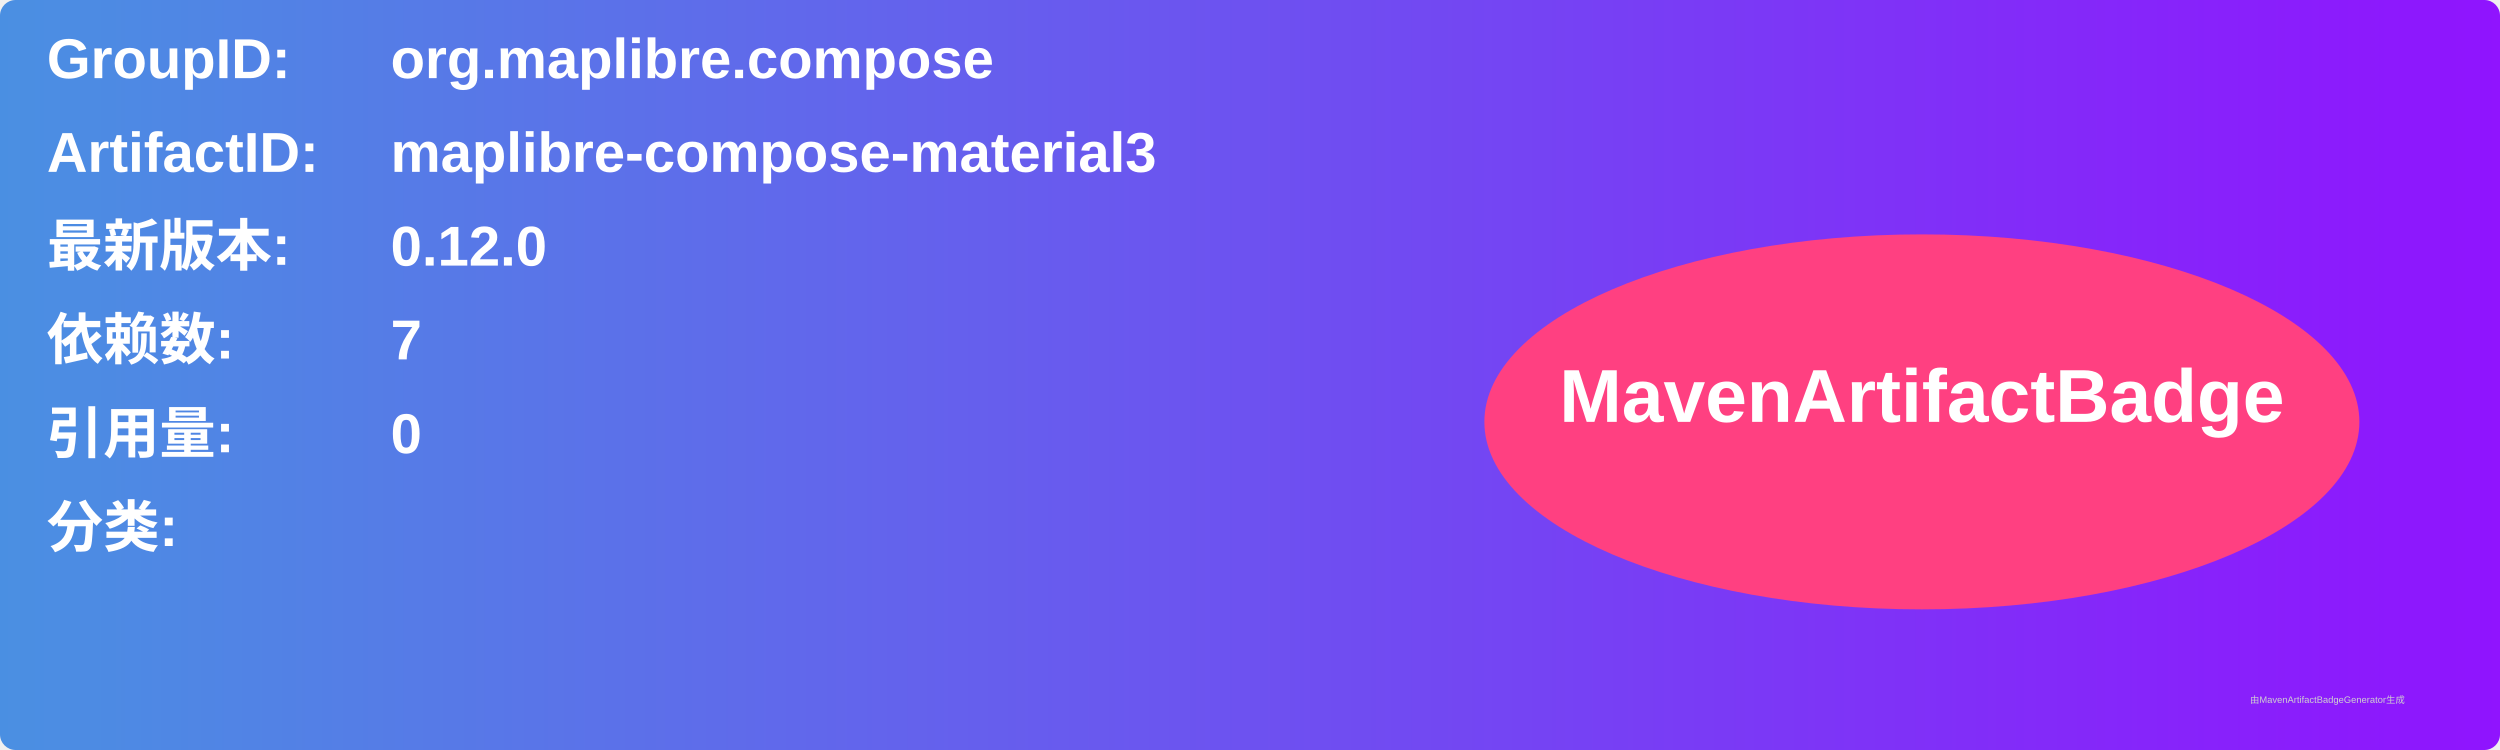
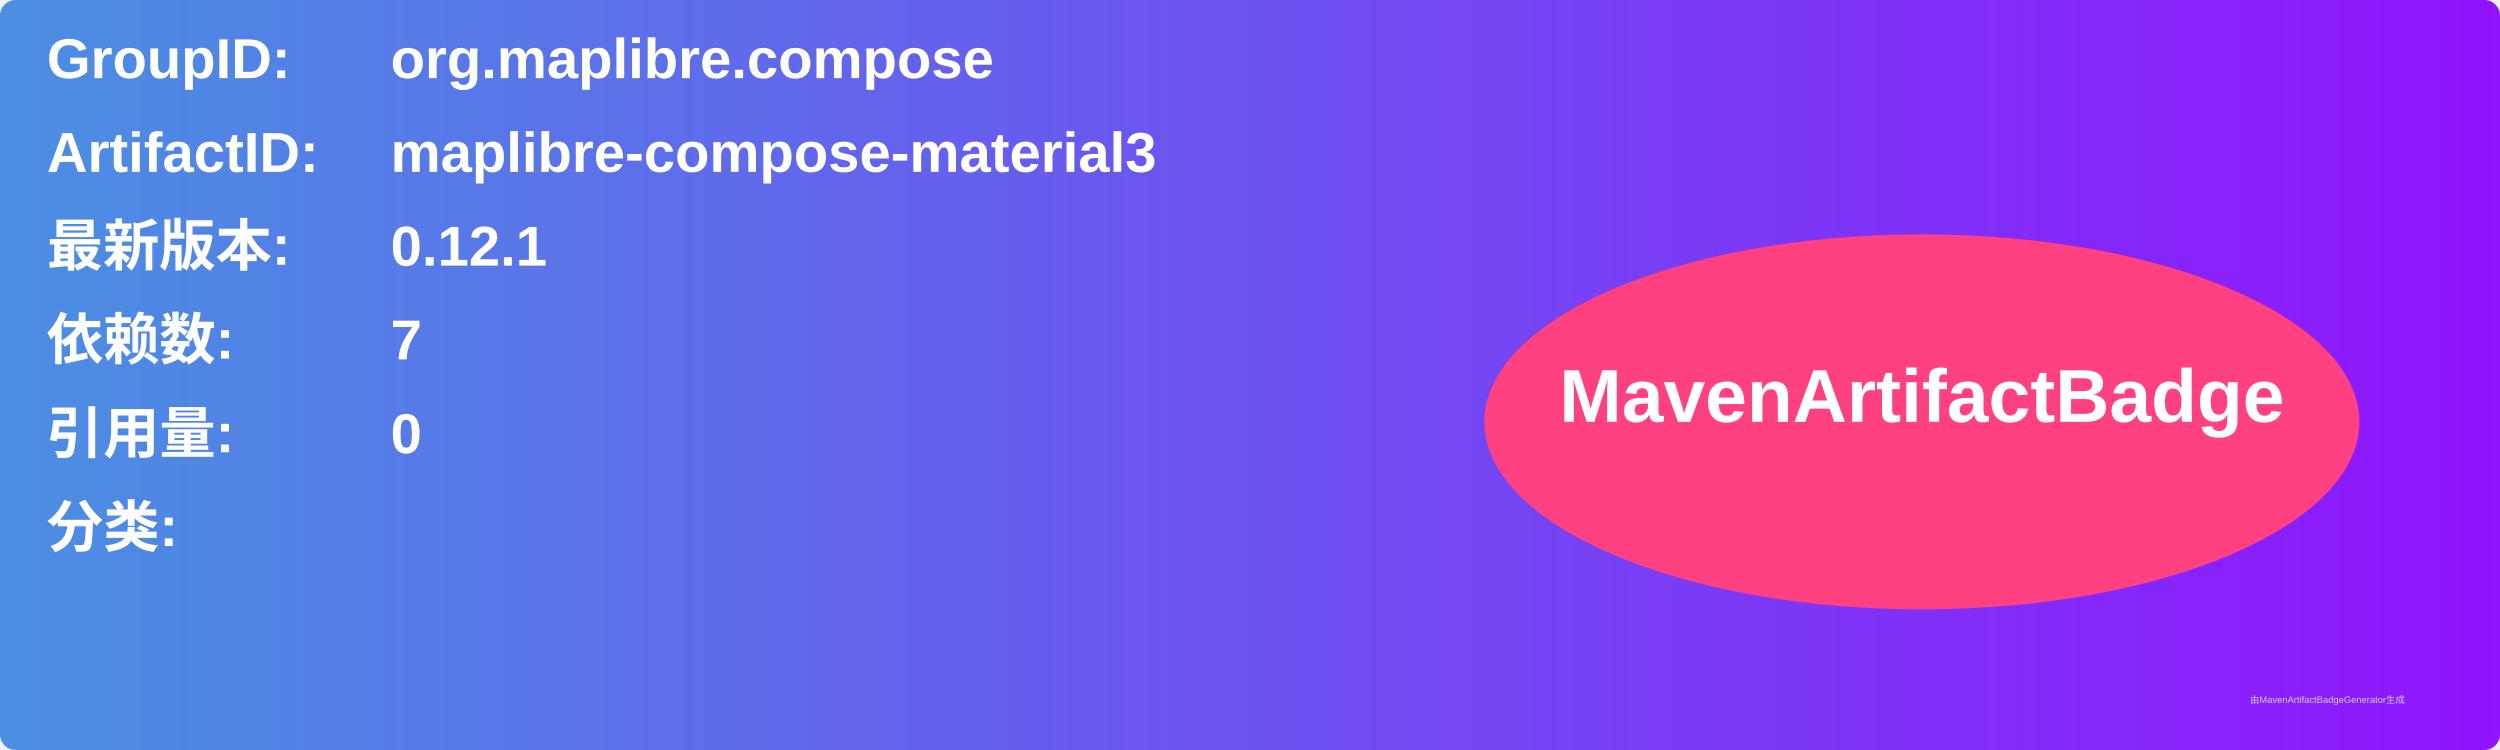
<svg xmlns="http://www.w3.org/2000/svg" width="800" height="240" viewBox="0 0 800 240">
  <linearGradient id="grad" x1="0%" y1="0%" x2="100%" y2="0%">
    <stop offset="0%" stop-color="#4a90e2" />
    <stop offset="100%" stop-color="#9013fe" />
  </linearGradient>
  <rect width="100%" height="100%" rx="5" ry="5" fill="url(#grad)" />
  <g transform="translate(15, 15)">
    <text x="0" y="10" font-family="Arial" font-size="18" fill="white" font-weight="bold" width="260">GroupID:</text>
    <text x="110" y="10" font-family="Arial" font-size="18" fill="white" font-weight="bold" width="460">org.maplibre.compose</text>
    <text x="0" y="40" font-family="Arial" font-size="18" fill="white" font-weight="bold" width="260">ArtifactID:</text>
    <text x="110" y="40" font-family="Arial" font-size="18" fill="white" font-weight="bold" width="460">maplibre-compose-material3</text>
    <text x="0" y="70" font-family="Arial" font-size="18" fill="white" font-weight="bold">最新版本:</text>
    <text x="110" y="70" font-family="Arial" font-size="18" fill="white" font-weight="bold">
-       <tspan font-weight="bold">0.12.0</tspan>
+       <tspan font-weight="bold">0.12.1</tspan>
    </text>
    <text x="0" y="100" font-family="Arial" font-size="18" fill="white" font-weight="bold">依赖数: </text>
    <text x="110" y="100" font-family="Arial" font-size="18" fill="white">
      <tspan font-weight="bold">7</tspan>
    </text>
    <text x="0" y="130" font-family="Arial" font-size="18" fill="white" font-weight="bold">引用量: </text>
    <text x="110" y="130" font-family="Arial" font-size="18" fill="white">
      <tspan font-weight="bold">0</tspan>
    </text>
    <text x="0" y="160" font-family="Arial" font-size="18" fill="white" font-weight="bold">分类:</text>
    <text x="10" y="190" font-family="Arial" font-size="10" fill="white">
      <tspan font-weight="bold" />
    </text>
    <ellipse cx="600" cy="120" rx="140" ry="60" fill="#ff4081" />
    <text x="600" y="120" text-anchor="middle" font-family="Arial" font-size="24" fill="white" font-weight="bold">MavenArtifactBadge</text>
  </g>
  <text x="720" y="225" font-family="Arial" font-size="3" fill="#d0d0d0">由MavenArtifactBadgeGenerator生成</text>
</svg>
